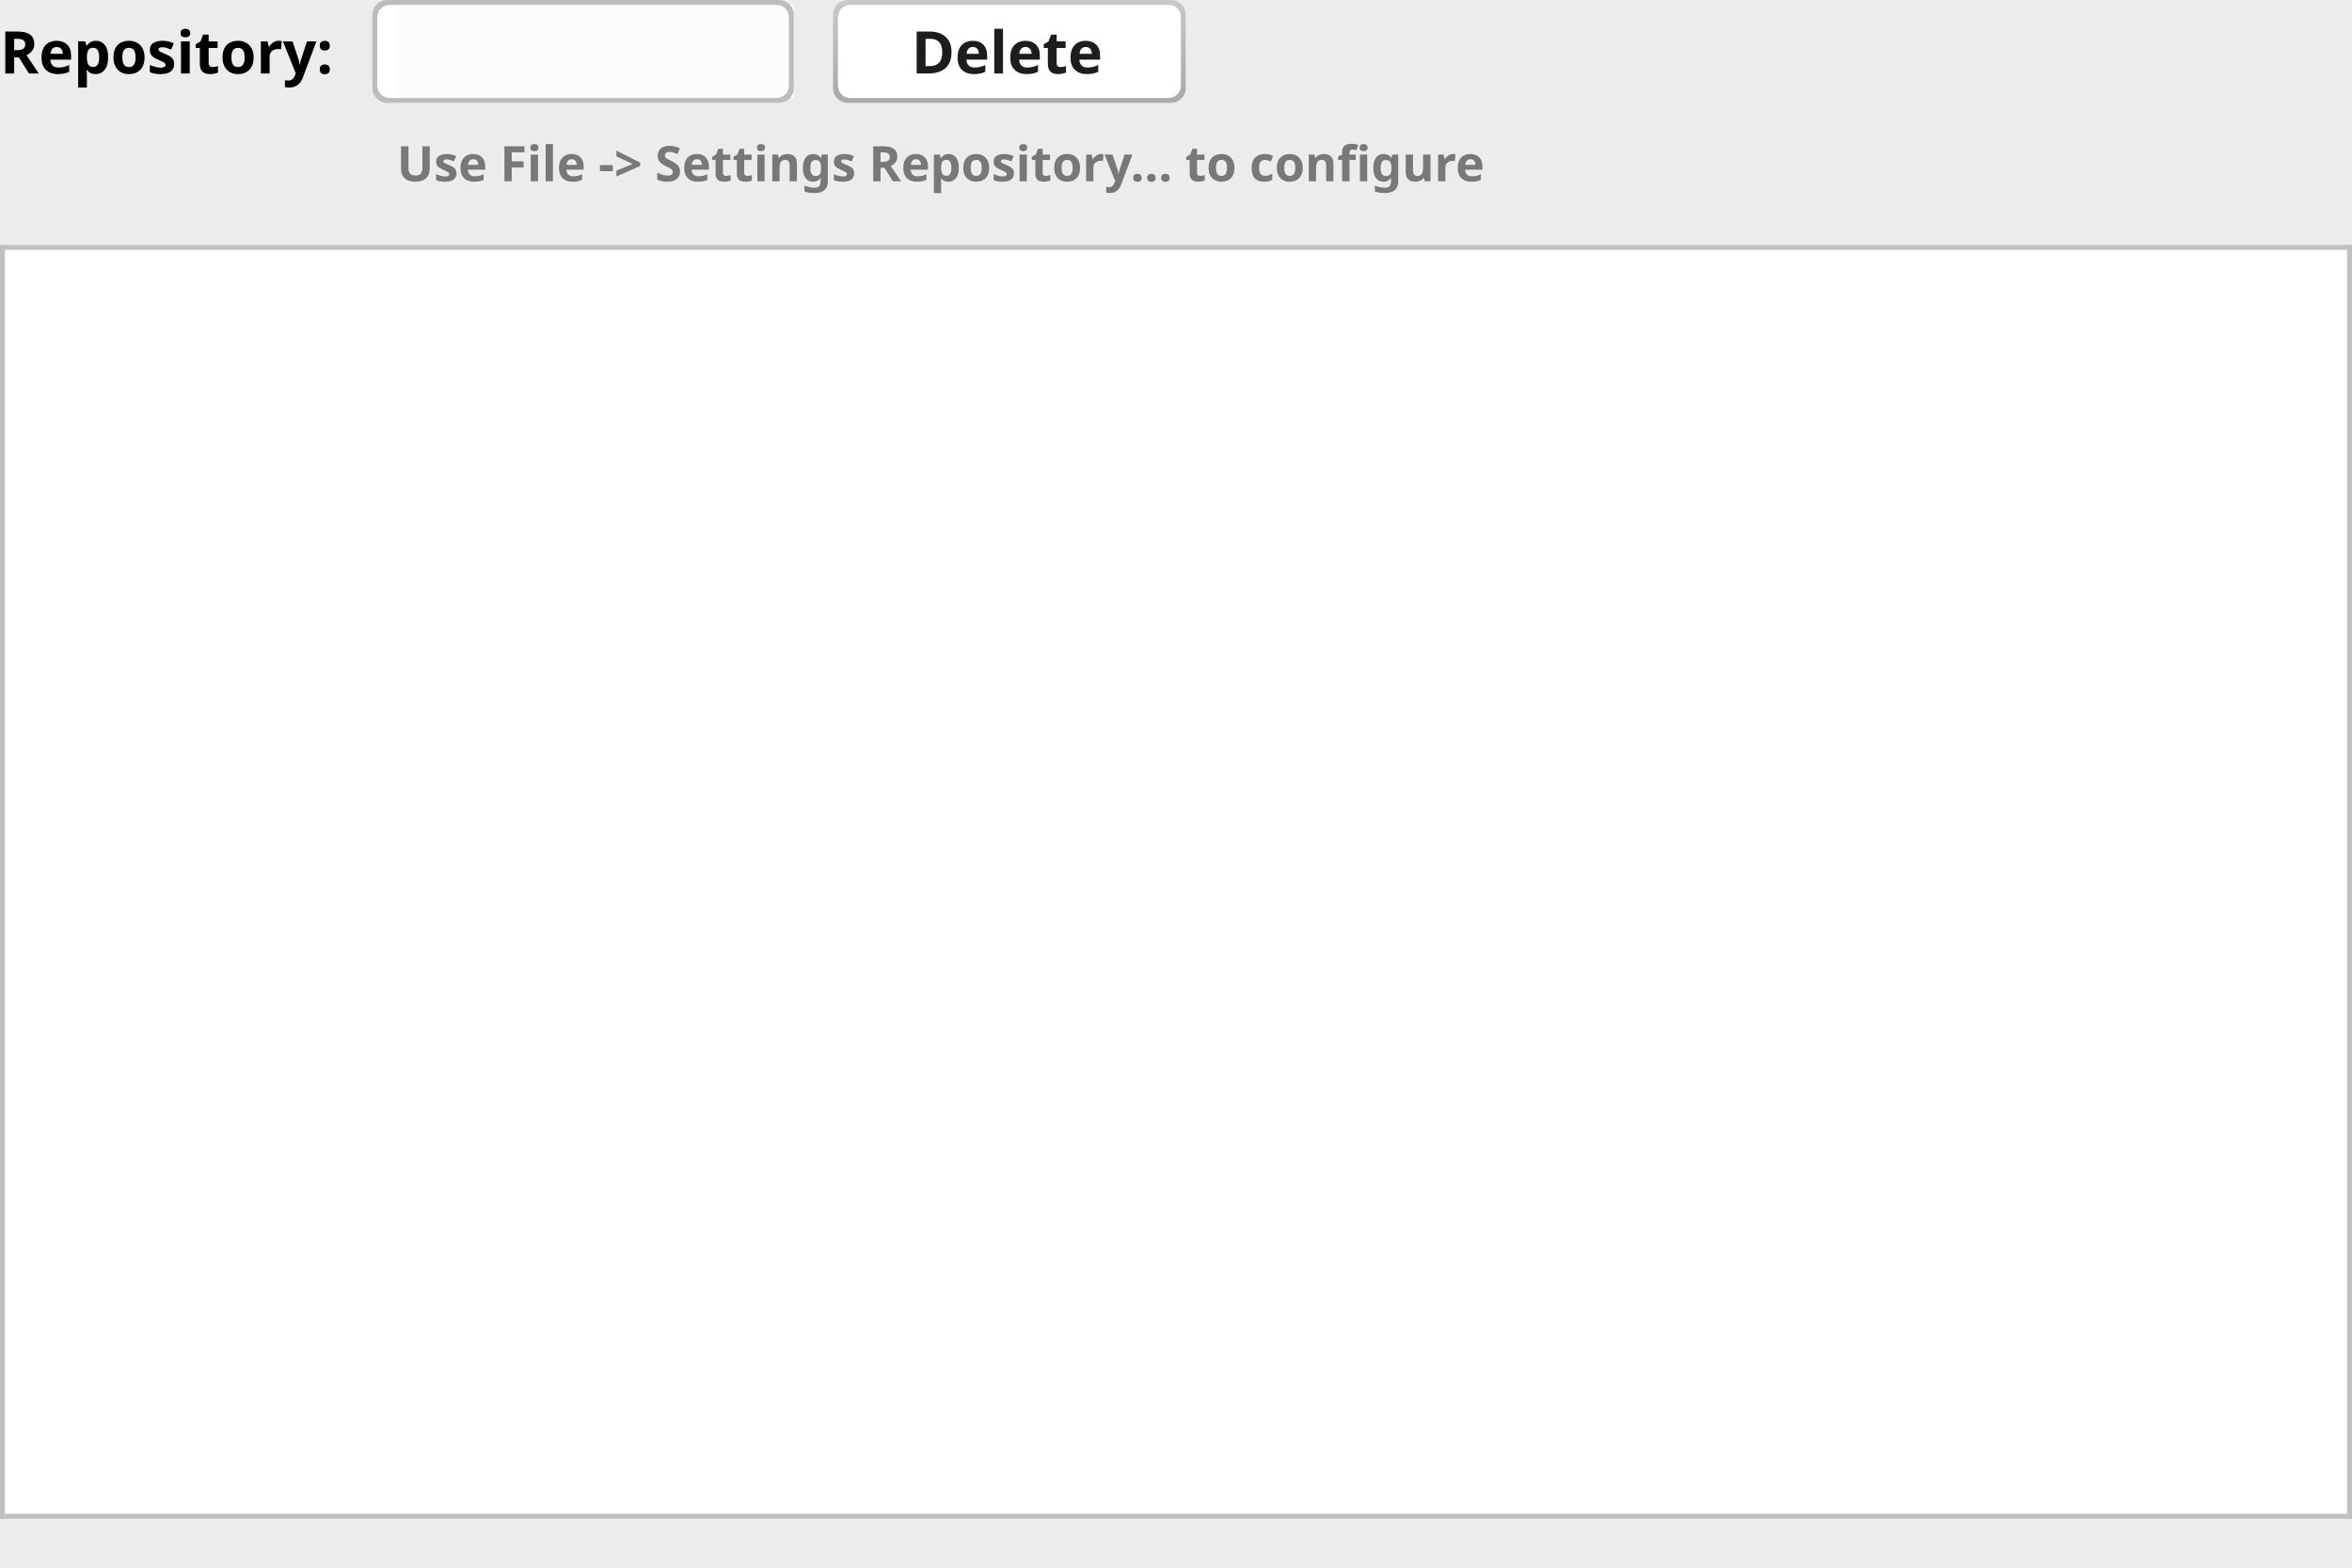
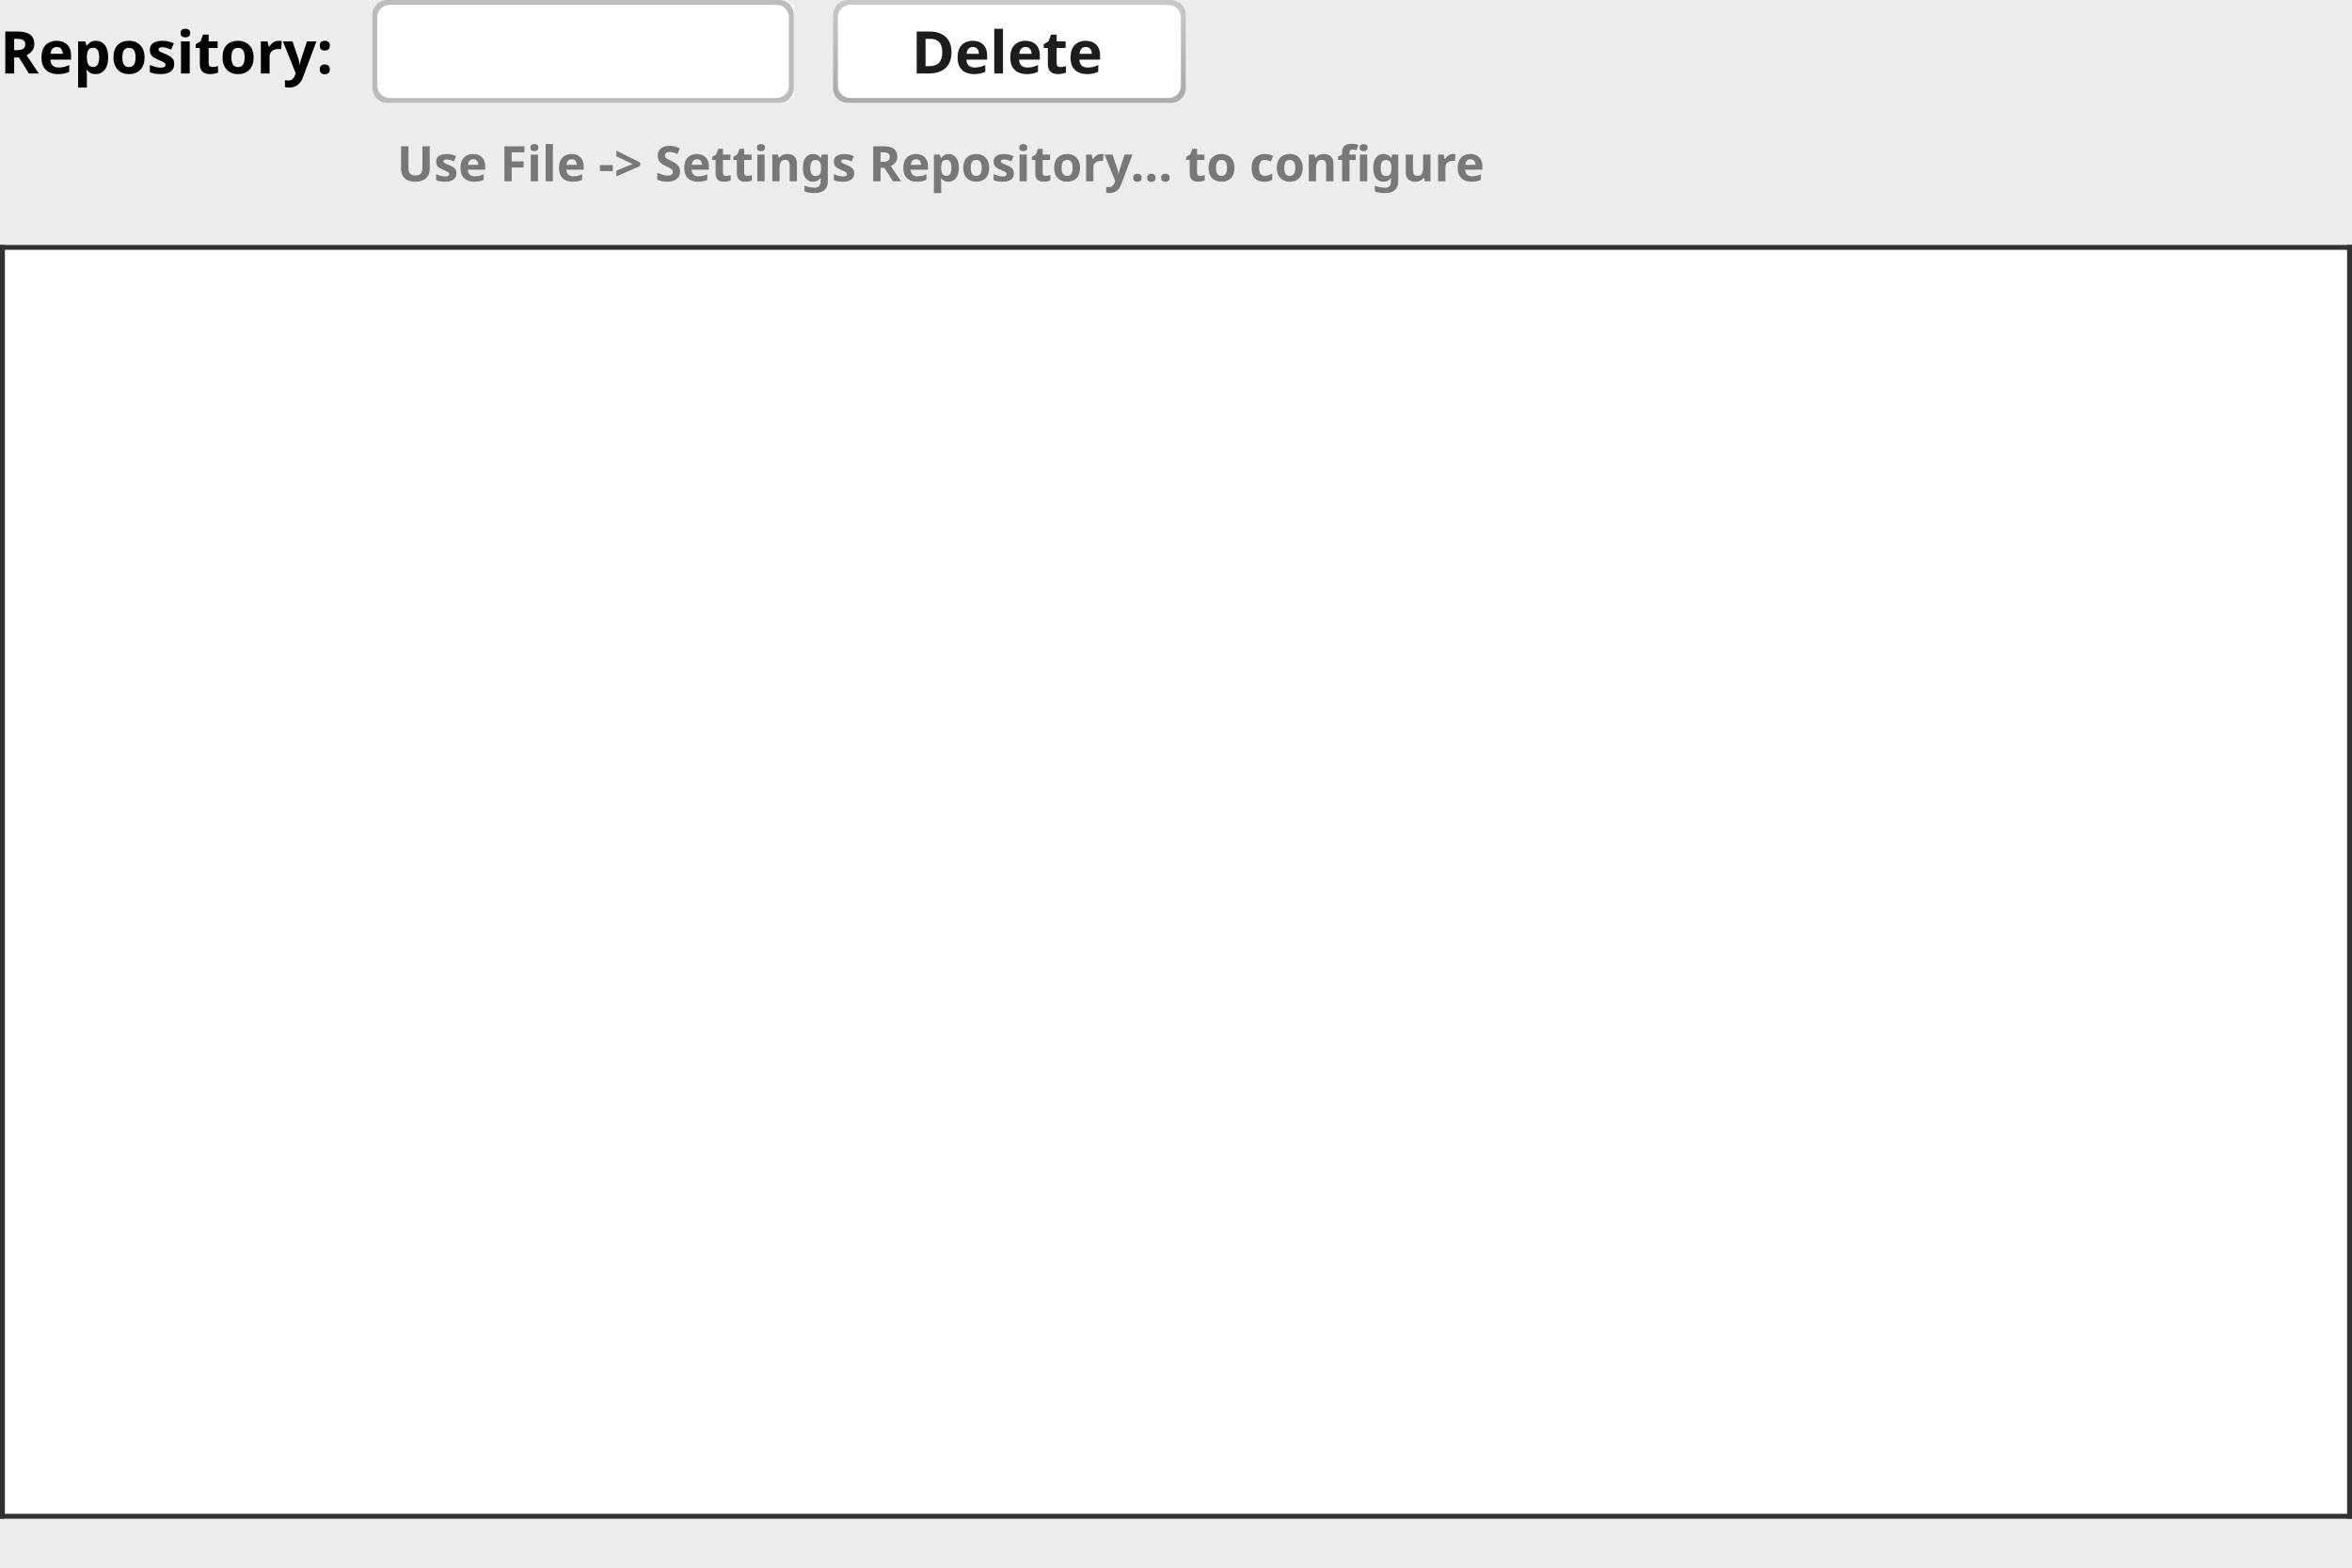
<svg xmlns="http://www.w3.org/2000/svg" fill-opacity="1" color-rendering="auto" color-interpolation="auto" text-rendering="auto" stroke="black" stroke-linecap="square" stroke-miterlimit="10" shape-rendering="auto" stroke-opacity="1" fill="black" stroke-dasharray="none" font-weight="normal" stroke-width="1" viewBox="0 0 480 320" font-family="'Dialog'" font-style="normal" stroke-linejoin="miter" font-size="12px" stroke-dashoffset="0" image-rendering="auto">
  <defs id="genericDefs" />
  <g>
    <defs id="defs0">
      <linearGradient x1="0" gradientUnits="userSpaceOnUse" x2="0" y1="3" y2="21" id="linearGradient0" spreadMethod="pad">
        <stop stop-opacity="1" stop-color="rgb(201,201,201)" offset="0%" />
        <stop stop-opacity="1" stop-color="rgb(172,172,172)" offset="100%" />
      </linearGradient>
      <clipPath clipPathUnits="userSpaceOnUse" id="0">
        <path d="M0 0 L480 0 L480 320 L0 320 L0 0 Z" />
      </clipPath>
      <clipPath clipPathUnits="userSpaceOnUse" id="1">
        <path d="M0 0 L0 260 L480 260 L480 0 Z" />
      </clipPath>
      <clipPath clipPathUnits="userSpaceOnUse" id="2">
        <path d="M0 0 L0 13 L234 13 L234 0 Z" />
      </clipPath>
      <clipPath clipPathUnits="userSpaceOnUse" id="3">
        <path d="M0 3 L0 27 L78 27 L78 3 Z" />
      </clipPath>
      <clipPath clipPathUnits="userSpaceOnUse" id="4">
        <path d="M0 3 L0 27 L92 27 L92 3 Z" />
      </clipPath>
      <clipPath clipPathUnits="userSpaceOnUse" id="5">
        <path d="M0 0 L0 19 L81 19 L81 0 Z" />
      </clipPath>
      <clipPath clipPathUnits="userSpaceOnUse" id="6">
        <path d="M0 0 L0 15 L70 15 L70 0 Z" />
      </clipPath>
    </defs>
    <g fill="rgb(236,236,236)" font-family="sans-serif" stroke="rgb(236,236,236)">
      <rect x="0" width="480" height="320" y="0" clip-path="url(#0)" stroke="none" />
    </g>
    <g fill="white" font-family="sans-serif" transform="translate(0,50)" stroke="white">
      <rect x="0" width="480" height="260" y="0" clip-path="url(#1)" stroke="none" />
    </g>
-     <g fill="silver" font-family="sans-serif" transform="translate(0,50)" stroke="silver">
+     <g fill="rgb(50,50,50)" font-family="sans-serif" transform="translate(0,50)" stroke="rgb(50,50,50)">
      <rect x="0" width="1" height="260" y="0" clip-path="url(#1)" stroke="none" />
      <rect x="0" width="480" height="1" y="0" clip-path="url(#1)" stroke="none" />
      <rect x="479" width="1" height="260" y="0" clip-path="url(#1)" stroke="none" />
      <rect x="0" width="480" height="1" y="259" clip-path="url(#1)" stroke="none" />
    </g>
    <g font-size="10px" transform="translate(81,27)" fill="rgb(120,120,120)" text-rendering="geometricPrecision" font-family="sans-serif" stroke="rgb(120,120,120)" font-weight="bold">
      <text x="0" xml:space="preserve" y="10" clip-path="url(#2)" stroke="none">Use File -&gt; Settings Repository... to configure</text>
    </g>
    <g fill="rgb(236,236,236)" font-weight="bold" font-family="sans-serif" transform="translate(167,-3)" stroke="rgb(236,236,236)">
      <rect x="0" width="78" height="27" y="0" clip-path="url(#3)" stroke="none" />
    </g>
    <g fill="white" text-rendering="optimizeLegibility" font-weight="bold" font-family="sans-serif" transform="translate(167,-3)" stroke="white">
      <rect x="3" y="3" clip-path="url(#3)" width="72" rx="3" ry="3" height="21" stroke="none" />
      <path fill="url(#linearGradient0)" d="M3 6 L3 21 C3 22.657 4.343 24 6 24 L72 24 C73.657 24 75 22.657 75 21 L75 6 C75 4.343 73.657 3 72 3 L6 3 C4.343 3 3 4.343 3 6 ZM4 6.5 L4 20.5 C4 21.881 5.119 23 6.5 23 L71.5 23 C72.881 23 74 21.881 74 20.5 L74 6.5 C74 5.119 72.881 4 71.5 4 L6.5 4 C5.119 4 4 5.119 4 6.5 Z" clip-path="url(#3)" fill-rule="evenodd" stroke="none" />
      <text fill="rgb(29,29,29)" x="19" xml:space="preserve" y="18" clip-path="url(#3)" stroke="none">Delete</text>
    </g>
    <g fill="white" text-rendering="optimizeLegibility" font-weight="bold" font-family="sans-serif" transform="translate(73,-3)" stroke="white">
      <path d="M6 3 C4.343 3 3 4.343 3 6 L3 21 C3 22.657 4.343 24 6 24 L86 24 C87.657 24 89 22.657 89 21 L89 6 C89 4.343 87.657 3 86 3 Z" stroke="none" clip-path="url(#4)" />
    </g>
-     <g fill="rgb(252,252,252)" font-weight="bold" font-family="sans-serif" transform="translate(81,1)" stroke="rgb(252,252,252)">
+     <g fill="white" font-weight="bold" font-family="sans-serif" transform="translate(81,1)" stroke="white">
      <rect x="0" width="81" height="19" y="0" clip-path="url(#5)" stroke="none" />
    </g>
    <g fill="rgb(188,188,188)" text-rendering="optimizeLegibility" font-weight="bold" font-family="sans-serif" transform="translate(73,-3)" stroke="rgb(188,188,188)">
      <path d="M3 6 L3 21 C3 22.657 4.343 24 6 24 L86 24 C87.657 24 89 22.657 89 21 L89 6 C89 4.343 87.657 3 86 3 L6 3 C4.343 3 3 4.343 3 6 ZM4 6.5 L4 20.5 C4 21.881 5.119 23 6.5 23 L85.5 23 C86.881 23 88 21.881 88 20.5 L88 6.5 C88 5.119 86.881 4 85.5 4 L6.5 4 C5.119 4 4 5.119 4 6.5 Z" fill-rule="evenodd" clip-path="url(#4)" stroke="none" />
    </g>
    <g font-family="sans-serif" font-weight="bold" transform="translate(0,3)">
      <text x="0" xml:space="preserve" y="12" clip-path="url(#6)" stroke="none">Repository:</text>
    </g>
  </g>
</svg>
